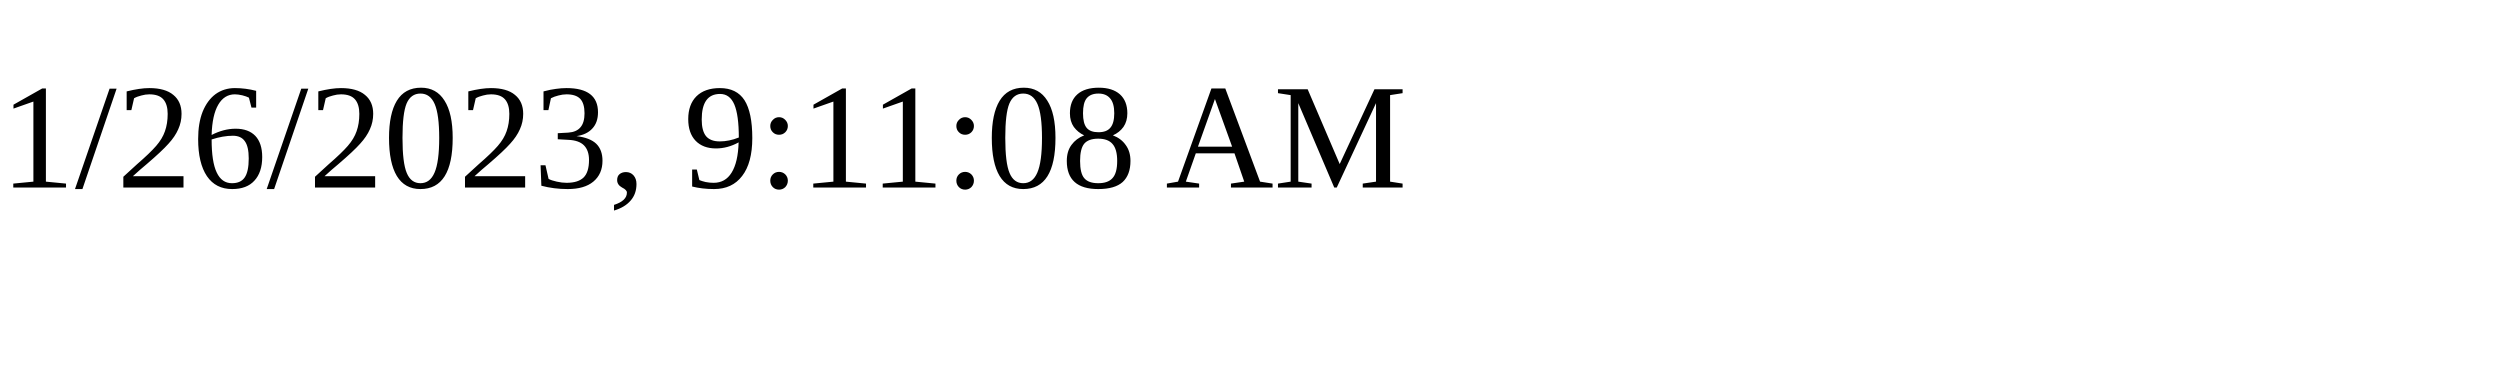
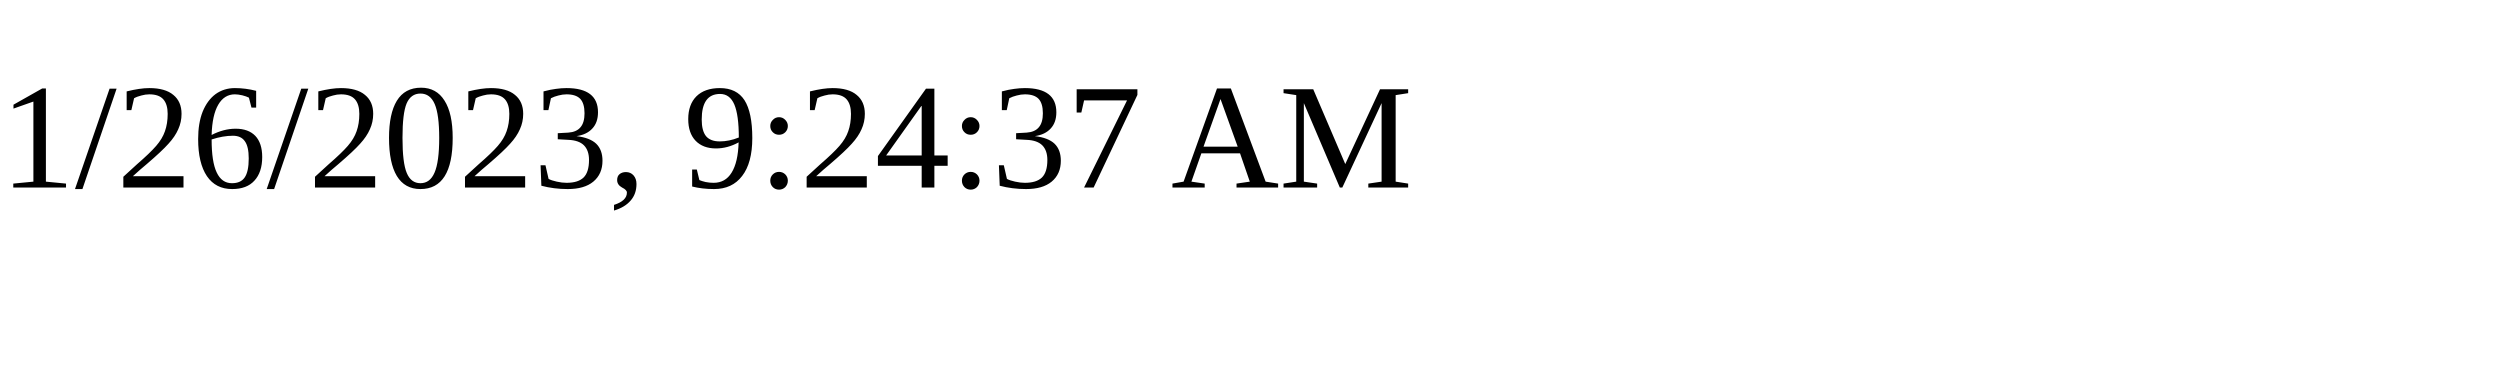
<svg xmlns="http://www.w3.org/2000/svg" height="30" width="200">
-   <text x="0" y="15">1/26/2023, 9:11:08 AM</text>
+   <text x="0" y="15">1/26/2023, 9:24:37 AM</text>
</svg>
